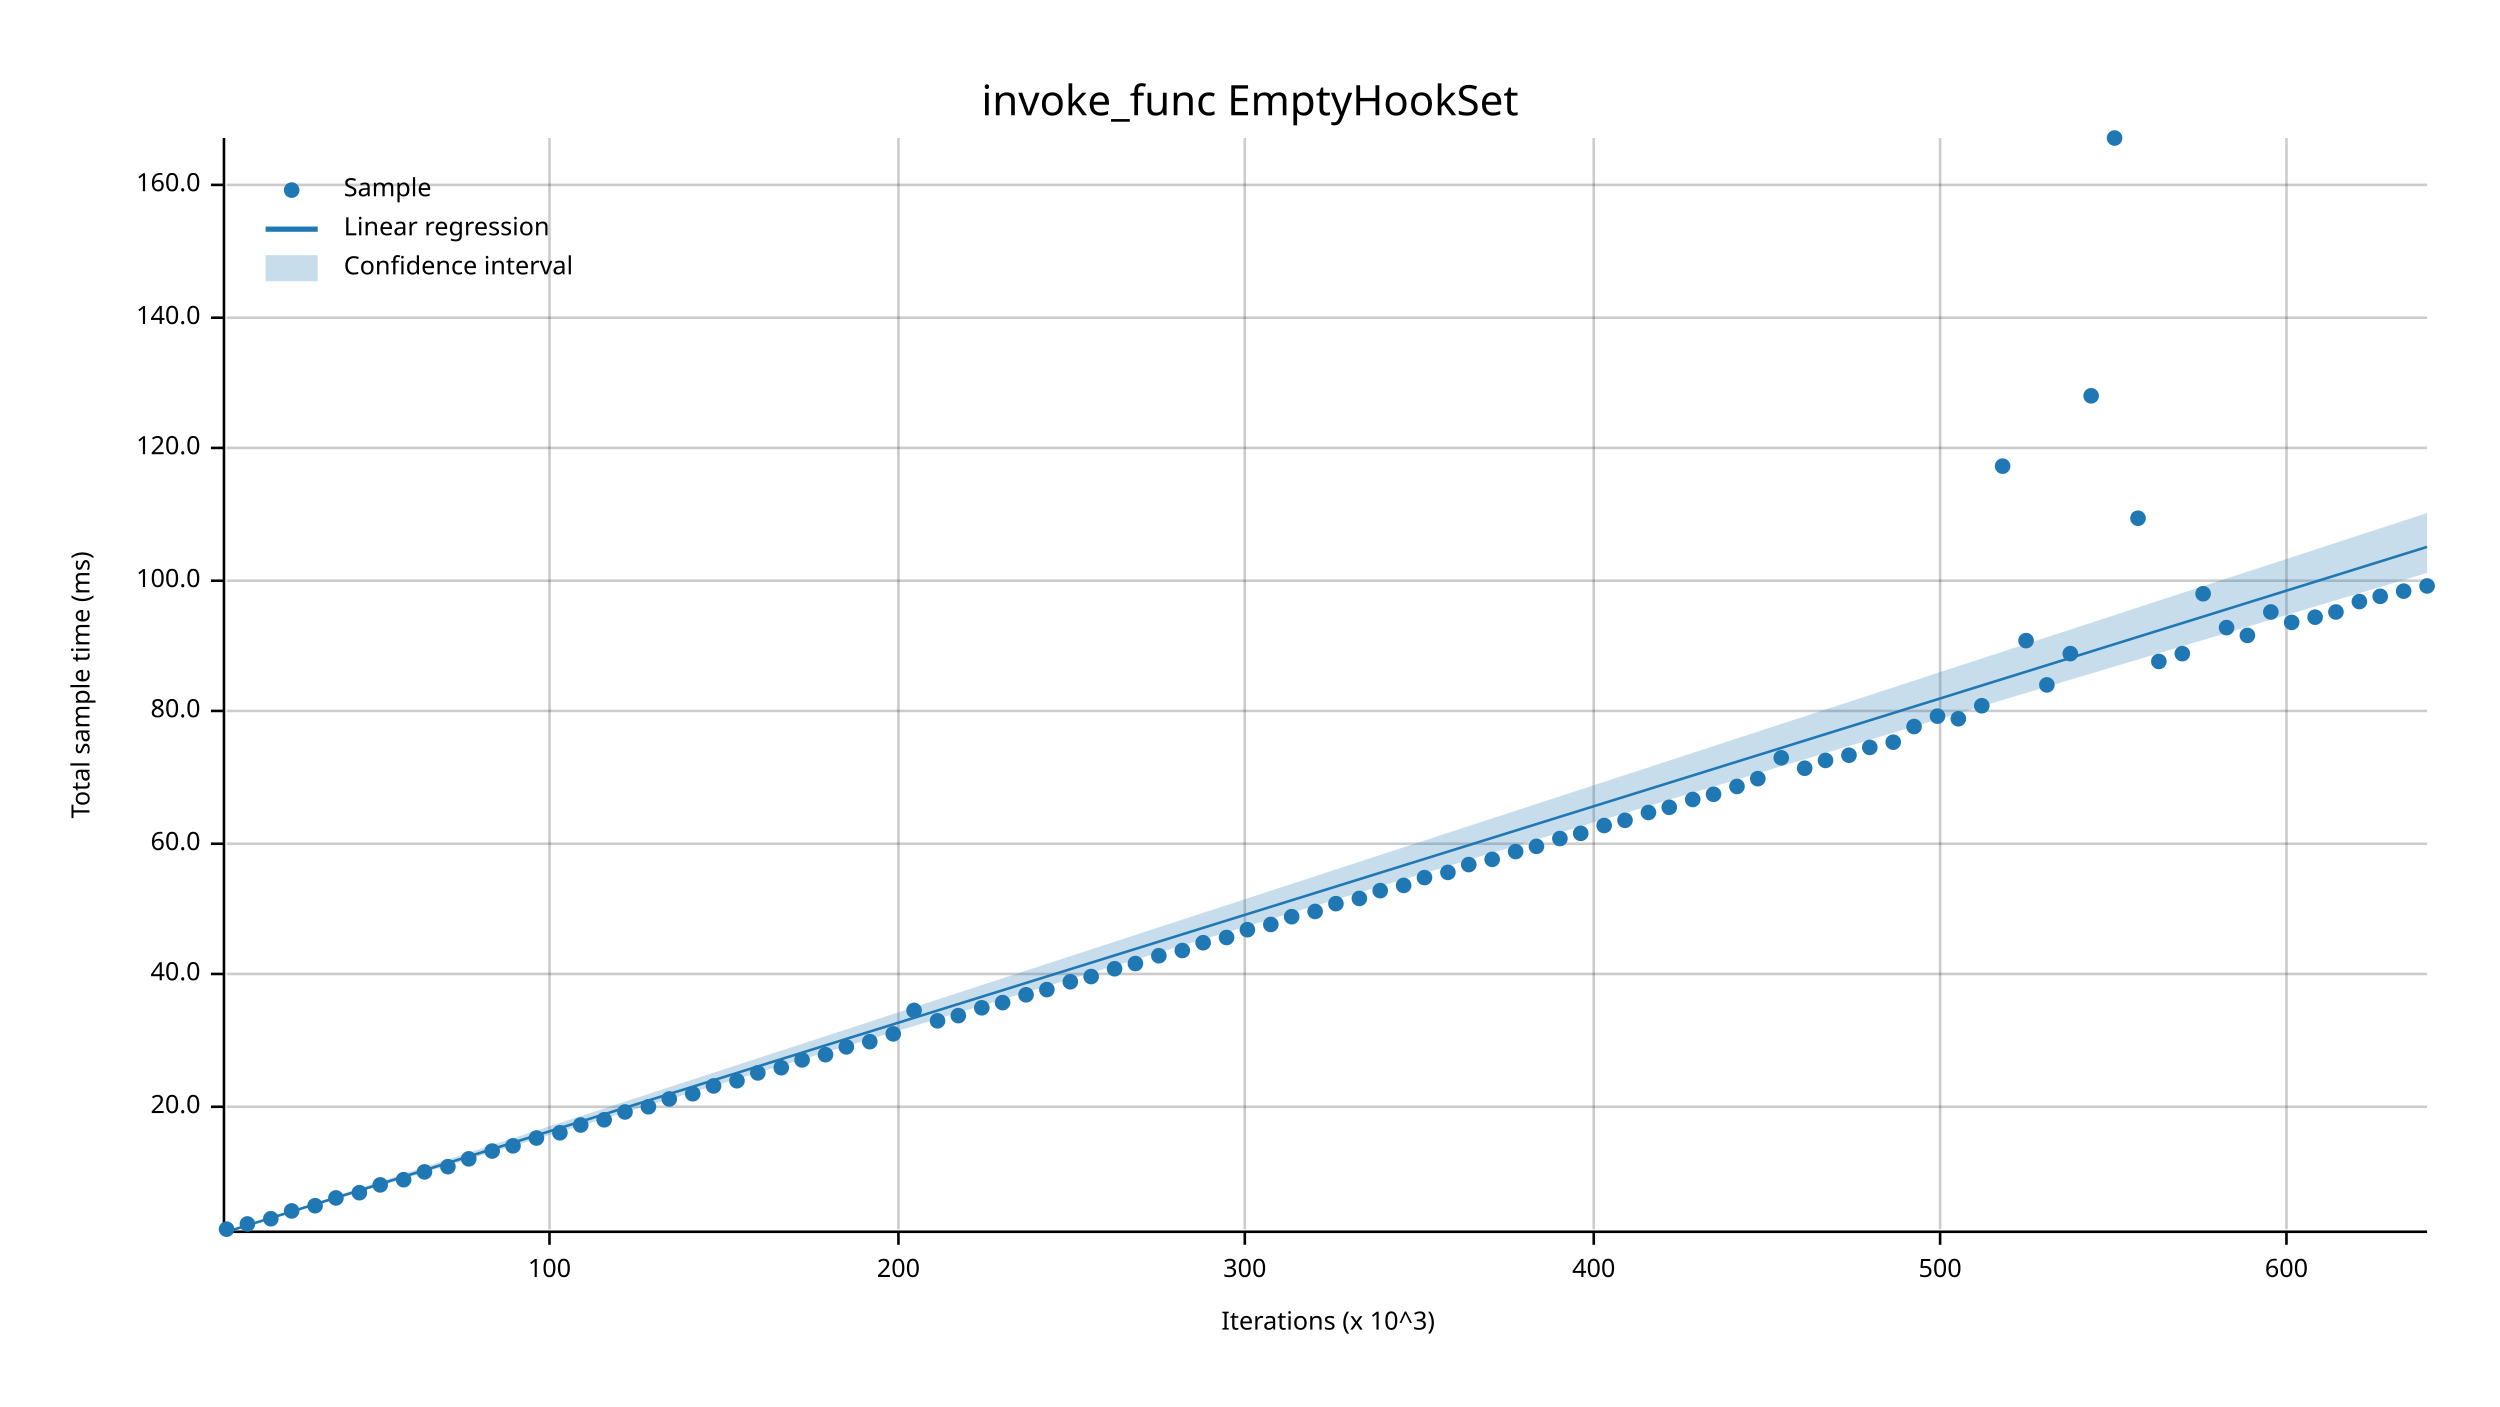
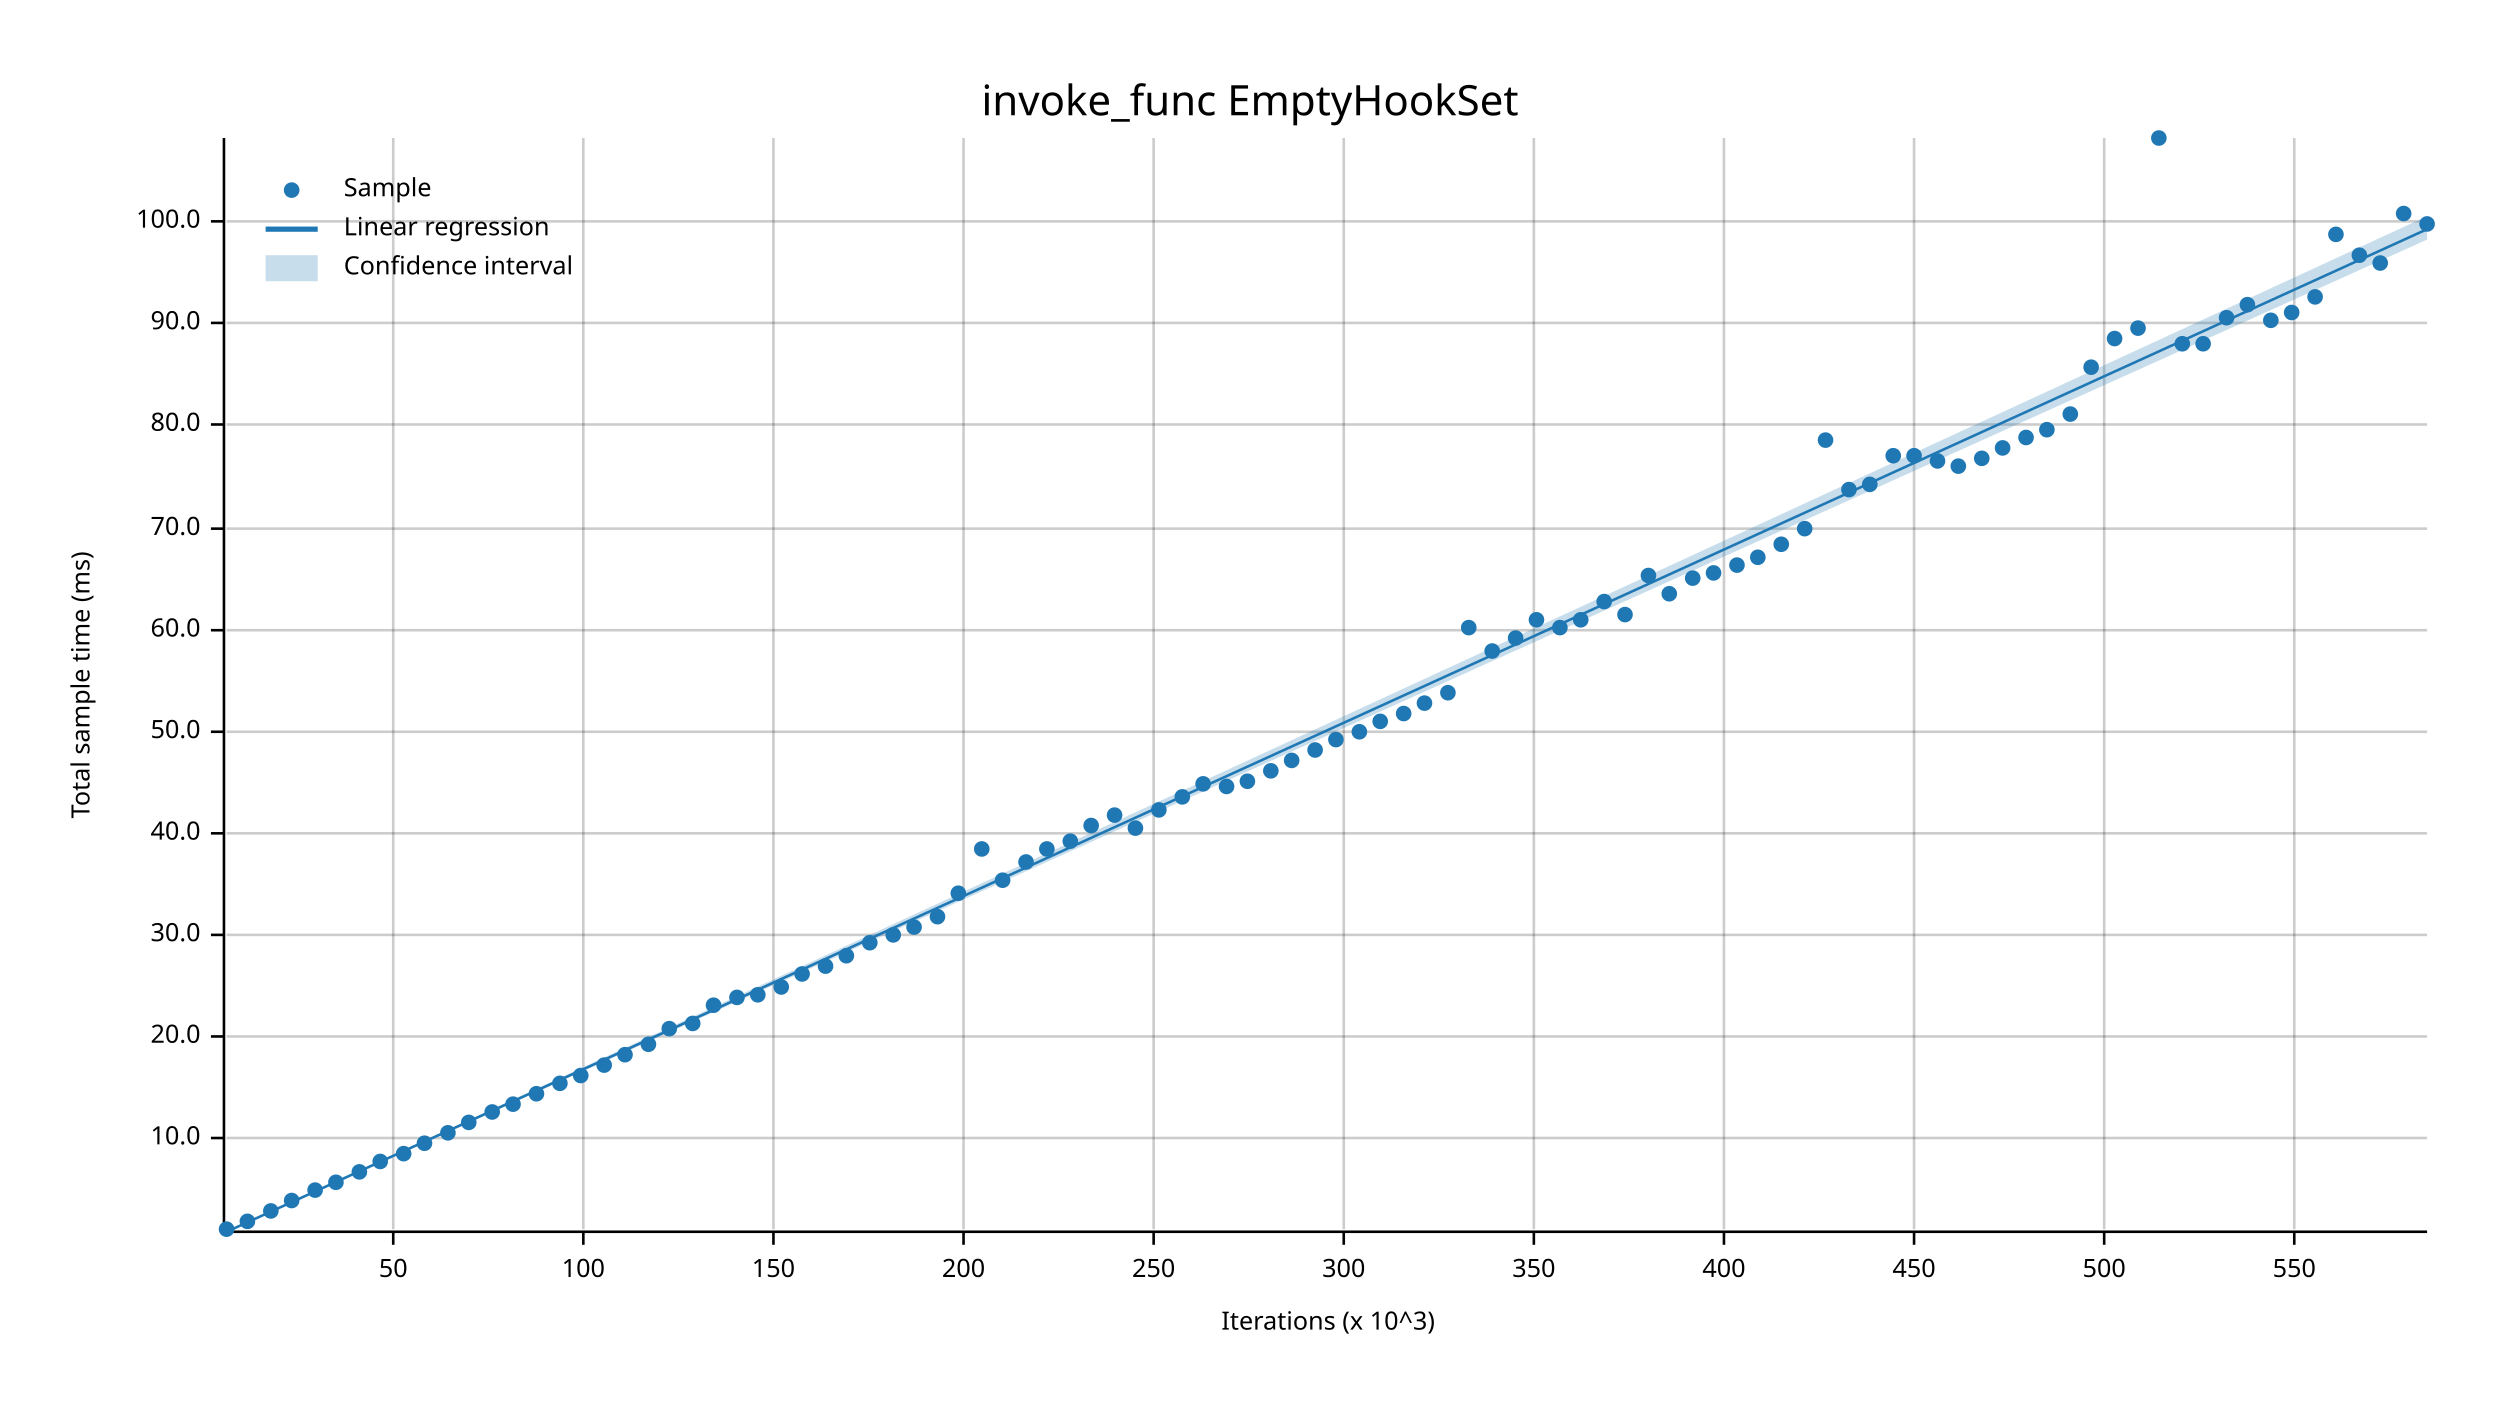
<svg xmlns="http://www.w3.org/2000/svg" width="960" height="540" viewBox="0 0 960 540">
  <text x="480" y="32" dy="0.76em" text-anchor="middle" font-family="sans-serif" font-size="16.129" opacity="1" fill="#000000">
invoke_func EmptyHookSet
</text>
  <text x="27" y="263" dy="0.76em" text-anchor="middle" font-family="sans-serif" font-size="9.677" opacity="1" fill="#000000" transform="rotate(270, 27, 263)">
Total sample time (ms)
</text>
  <text x="510" y="513" dy="-0.5ex" text-anchor="middle" font-family="sans-serif" font-size="9.677" opacity="1" fill="#000000">
Iterations (x 10^3)
</text>
-   <line opacity="0.2" stroke="#000000" stroke-width="1" x1="211" y1="472" x2="211" y2="53" />
-   <line opacity="0.2" stroke="#000000" stroke-width="1" x1="345" y1="472" x2="345" y2="53" />
-   <line opacity="0.2" stroke="#000000" stroke-width="1" x1="478" y1="472" x2="478" y2="53" />
-   <line opacity="0.2" stroke="#000000" stroke-width="1" x1="612" y1="472" x2="612" y2="53" />
-   <line opacity="0.2" stroke="#000000" stroke-width="1" x1="745" y1="472" x2="745" y2="53" />
-   <line opacity="0.2" stroke="#000000" stroke-width="1" x1="878" y1="472" x2="878" y2="53" />
-   <line opacity="0.2" stroke="#000000" stroke-width="1" x1="87" y1="425" x2="932" y2="425" />
-   <line opacity="0.2" stroke="#000000" stroke-width="1" x1="87" y1="374" x2="932" y2="374" />
-   <line opacity="0.2" stroke="#000000" stroke-width="1" x1="87" y1="324" x2="932" y2="324" />
-   <line opacity="0.2" stroke="#000000" stroke-width="1" x1="87" y1="273" x2="932" y2="273" />
-   <line opacity="0.2" stroke="#000000" stroke-width="1" x1="87" y1="223" x2="932" y2="223" />
-   <line opacity="0.2" stroke="#000000" stroke-width="1" x1="87" y1="172" x2="932" y2="172" />
-   <line opacity="0.2" stroke="#000000" stroke-width="1" x1="87" y1="122" x2="932" y2="122" />
-   <line opacity="0.2" stroke="#000000" stroke-width="1" x1="87" y1="71" x2="932" y2="71" />
+   <line opacity="0.2" stroke="#000000" stroke-width="1" x1="151" y1="472" x2="151" y2="53" />
+   <line opacity="0.2" stroke="#000000" stroke-width="1" x1="224" y1="472" x2="224" y2="53" />
+   <line opacity="0.2" stroke="#000000" stroke-width="1" x1="297" y1="472" x2="297" y2="53" />
+   <line opacity="0.2" stroke="#000000" stroke-width="1" x1="370" y1="472" x2="370" y2="53" />
+   <line opacity="0.2" stroke="#000000" stroke-width="1" x1="443" y1="472" x2="443" y2="53" />
+   <line opacity="0.2" stroke="#000000" stroke-width="1" x1="516" y1="472" x2="516" y2="53" />
+   <line opacity="0.2" stroke="#000000" stroke-width="1" x1="589" y1="472" x2="589" y2="53" />
+   <line opacity="0.2" stroke="#000000" stroke-width="1" x1="662" y1="472" x2="662" y2="53" />
+   <line opacity="0.2" stroke="#000000" stroke-width="1" x1="735" y1="472" x2="735" y2="53" />
+   <line opacity="0.2" stroke="#000000" stroke-width="1" x1="808" y1="472" x2="808" y2="53" />
+   <line opacity="0.2" stroke="#000000" stroke-width="1" x1="881" y1="472" x2="881" y2="53" />
+   <line opacity="0.2" stroke="#000000" stroke-width="1" x1="87" y1="437" x2="932" y2="437" />
+   <line opacity="0.2" stroke="#000000" stroke-width="1" x1="87" y1="398" x2="932" y2="398" />
+   <line opacity="0.2" stroke="#000000" stroke-width="1" x1="87" y1="359" x2="932" y2="359" />
+   <line opacity="0.2" stroke="#000000" stroke-width="1" x1="87" y1="320" x2="932" y2="320" />
+   <line opacity="0.2" stroke="#000000" stroke-width="1" x1="87" y1="281" x2="932" y2="281" />
+   <line opacity="0.2" stroke="#000000" stroke-width="1" x1="87" y1="242" x2="932" y2="242" />
+   <line opacity="0.2" stroke="#000000" stroke-width="1" x1="87" y1="203" x2="932" y2="203" />
+   <line opacity="0.2" stroke="#000000" stroke-width="1" x1="87" y1="163" x2="932" y2="163" />
+   <line opacity="0.2" stroke="#000000" stroke-width="1" x1="87" y1="124" x2="932" y2="124" />
+   <line opacity="0.2" stroke="#000000" stroke-width="1" x1="87" y1="85" x2="932" y2="85" />
  <polyline fill="none" opacity="1" stroke="#000000" stroke-width="1" points="86,53 86,472 " />
-   <text x="77" y="425" dy="0.5ex" text-anchor="end" font-family="sans-serif" font-size="9.677" opacity="1" fill="#000000">
+   <text x="77" y="437" dy="0.5ex" text-anchor="end" font-family="sans-serif" font-size="9.677" opacity="1" fill="#000000">
+ 10.0
+ </text>
+   <polyline fill="none" opacity="1" stroke="#000000" stroke-width="1" points="81,437 86,437 " />
+   <text x="77" y="398" dy="0.5ex" text-anchor="end" font-family="sans-serif" font-size="9.677" opacity="1" fill="#000000">
20.0
</text>
-   <polyline fill="none" opacity="1" stroke="#000000" stroke-width="1" points="81,425 86,425 " />
-   <text x="77" y="374" dy="0.5ex" text-anchor="end" font-family="sans-serif" font-size="9.677" opacity="1" fill="#000000">
+   <polyline fill="none" opacity="1" stroke="#000000" stroke-width="1" points="81,398 86,398 " />
+   <text x="77" y="359" dy="0.5ex" text-anchor="end" font-family="sans-serif" font-size="9.677" opacity="1" fill="#000000">
+ 30.0
+ </text>
+   <polyline fill="none" opacity="1" stroke="#000000" stroke-width="1" points="81,359 86,359 " />
+   <text x="77" y="320" dy="0.5ex" text-anchor="end" font-family="sans-serif" font-size="9.677" opacity="1" fill="#000000">
40.0
</text>
-   <polyline fill="none" opacity="1" stroke="#000000" stroke-width="1" points="81,374 86,374 " />
-   <text x="77" y="324" dy="0.5ex" text-anchor="end" font-family="sans-serif" font-size="9.677" opacity="1" fill="#000000">
+   <polyline fill="none" opacity="1" stroke="#000000" stroke-width="1" points="81,320 86,320 " />
+   <text x="77" y="281" dy="0.5ex" text-anchor="end" font-family="sans-serif" font-size="9.677" opacity="1" fill="#000000">
+ 50.0
+ </text>
+   <polyline fill="none" opacity="1" stroke="#000000" stroke-width="1" points="81,281 86,281 " />
+   <text x="77" y="242" dy="0.5ex" text-anchor="end" font-family="sans-serif" font-size="9.677" opacity="1" fill="#000000">
60.0
</text>
-   <polyline fill="none" opacity="1" stroke="#000000" stroke-width="1" points="81,324 86,324 " />
-   <text x="77" y="273" dy="0.5ex" text-anchor="end" font-family="sans-serif" font-size="9.677" opacity="1" fill="#000000">
+   <polyline fill="none" opacity="1" stroke="#000000" stroke-width="1" points="81,242 86,242 " />
+   <text x="77" y="203" dy="0.5ex" text-anchor="end" font-family="sans-serif" font-size="9.677" opacity="1" fill="#000000">
+ 70.0
+ </text>
+   <polyline fill="none" opacity="1" stroke="#000000" stroke-width="1" points="81,203 86,203 " />
+   <text x="77" y="163" dy="0.5ex" text-anchor="end" font-family="sans-serif" font-size="9.677" opacity="1" fill="#000000">
80.0
</text>
-   <polyline fill="none" opacity="1" stroke="#000000" stroke-width="1" points="81,273 86,273 " />
-   <text x="77" y="223" dy="0.5ex" text-anchor="end" font-family="sans-serif" font-size="9.677" opacity="1" fill="#000000">
+   <polyline fill="none" opacity="1" stroke="#000000" stroke-width="1" points="81,163 86,163 " />
+   <text x="77" y="124" dy="0.5ex" text-anchor="end" font-family="sans-serif" font-size="9.677" opacity="1" fill="#000000">
+ 90.0
+ </text>
+   <polyline fill="none" opacity="1" stroke="#000000" stroke-width="1" points="81,124 86,124 " />
+   <text x="77" y="85" dy="0.5ex" text-anchor="end" font-family="sans-serif" font-size="9.677" opacity="1" fill="#000000">
100.0
</text>
-   <polyline fill="none" opacity="1" stroke="#000000" stroke-width="1" points="81,223 86,223 " />
-   <text x="77" y="172" dy="0.5ex" text-anchor="end" font-family="sans-serif" font-size="9.677" opacity="1" fill="#000000">
- 120.0
- </text>
-   <polyline fill="none" opacity="1" stroke="#000000" stroke-width="1" points="81,172 86,172 " />
-   <text x="77" y="122" dy="0.5ex" text-anchor="end" font-family="sans-serif" font-size="9.677" opacity="1" fill="#000000">
- 140.0
- </text>
-   <polyline fill="none" opacity="1" stroke="#000000" stroke-width="1" points="81,122 86,122 " />
-   <text x="77" y="71" dy="0.5ex" text-anchor="end" font-family="sans-serif" font-size="9.677" opacity="1" fill="#000000">
- 160.0
- </text>
-   <polyline fill="none" opacity="1" stroke="#000000" stroke-width="1" points="81,71 86,71 " />
+   <polyline fill="none" opacity="1" stroke="#000000" stroke-width="1" points="81,85 86,85 " />
  <polyline fill="none" opacity="1" stroke="#000000" stroke-width="1" points="87,473 932,473 " />
-   <text x="211" y="483" dy="0.76em" text-anchor="middle" font-family="sans-serif" font-size="9.677" opacity="1" fill="#000000">
+   <text x="151" y="483" dy="0.76em" text-anchor="middle" font-family="sans-serif" font-size="9.677" opacity="1" fill="#000000">
+ 50
+ </text>
+   <polyline fill="none" opacity="1" stroke="#000000" stroke-width="1" points="151,473 151,478 " />
+   <text x="224" y="483" dy="0.76em" text-anchor="middle" font-family="sans-serif" font-size="9.677" opacity="1" fill="#000000">
100
</text>
-   <polyline fill="none" opacity="1" stroke="#000000" stroke-width="1" points="211,473 211,478 " />
-   <text x="345" y="483" dy="0.76em" text-anchor="middle" font-family="sans-serif" font-size="9.677" opacity="1" fill="#000000">
+   <polyline fill="none" opacity="1" stroke="#000000" stroke-width="1" points="224,473 224,478 " />
+   <text x="297" y="483" dy="0.76em" text-anchor="middle" font-family="sans-serif" font-size="9.677" opacity="1" fill="#000000">
+ 150
+ </text>
+   <polyline fill="none" opacity="1" stroke="#000000" stroke-width="1" points="297,473 297,478 " />
+   <text x="370" y="483" dy="0.76em" text-anchor="middle" font-family="sans-serif" font-size="9.677" opacity="1" fill="#000000">
200
</text>
-   <polyline fill="none" opacity="1" stroke="#000000" stroke-width="1" points="345,473 345,478 " />
-   <text x="478" y="483" dy="0.76em" text-anchor="middle" font-family="sans-serif" font-size="9.677" opacity="1" fill="#000000">
+   <polyline fill="none" opacity="1" stroke="#000000" stroke-width="1" points="370,473 370,478 " />
+   <text x="443" y="483" dy="0.76em" text-anchor="middle" font-family="sans-serif" font-size="9.677" opacity="1" fill="#000000">
+ 250
+ </text>
+   <polyline fill="none" opacity="1" stroke="#000000" stroke-width="1" points="443,473 443,478 " />
+   <text x="516" y="483" dy="0.76em" text-anchor="middle" font-family="sans-serif" font-size="9.677" opacity="1" fill="#000000">
300
</text>
-   <polyline fill="none" opacity="1" stroke="#000000" stroke-width="1" points="478,473 478,478 " />
-   <text x="612" y="483" dy="0.76em" text-anchor="middle" font-family="sans-serif" font-size="9.677" opacity="1" fill="#000000">
+   <polyline fill="none" opacity="1" stroke="#000000" stroke-width="1" points="516,473 516,478 " />
+   <text x="589" y="483" dy="0.76em" text-anchor="middle" font-family="sans-serif" font-size="9.677" opacity="1" fill="#000000">
+ 350
+ </text>
+   <polyline fill="none" opacity="1" stroke="#000000" stroke-width="1" points="589,473 589,478 " />
+   <text x="662" y="483" dy="0.76em" text-anchor="middle" font-family="sans-serif" font-size="9.677" opacity="1" fill="#000000">
400
</text>
-   <polyline fill="none" opacity="1" stroke="#000000" stroke-width="1" points="612,473 612,478 " />
-   <text x="745" y="483" dy="0.76em" text-anchor="middle" font-family="sans-serif" font-size="9.677" opacity="1" fill="#000000">
+   <polyline fill="none" opacity="1" stroke="#000000" stroke-width="1" points="662,473 662,478 " />
+   <text x="735" y="483" dy="0.76em" text-anchor="middle" font-family="sans-serif" font-size="9.677" opacity="1" fill="#000000">
+ 450
+ </text>
+   <polyline fill="none" opacity="1" stroke="#000000" stroke-width="1" points="735,473 735,478 " />
+   <text x="808" y="483" dy="0.76em" text-anchor="middle" font-family="sans-serif" font-size="9.677" opacity="1" fill="#000000">
500
</text>
-   <polyline fill="none" opacity="1" stroke="#000000" stroke-width="1" points="745,473 745,478 " />
-   <text x="878" y="483" dy="0.76em" text-anchor="middle" font-family="sans-serif" font-size="9.677" opacity="1" fill="#000000">
- 600
- </text>
-   <polyline fill="none" opacity="1" stroke="#000000" stroke-width="1" points="878,473 878,478 " />
+   <polyline fill="none" opacity="1" stroke="#000000" stroke-width="1" points="808,473 808,478 " />
+   <text x="881" y="483" dy="0.76em" text-anchor="middle" font-family="sans-serif" font-size="9.677" opacity="1" fill="#000000">
+ 550
+ </text>
+   <polyline fill="none" opacity="1" stroke="#000000" stroke-width="1" points="881,473 881,478 " />
  <circle cx="87" cy="472" r="3" opacity="1" fill="#1F78B4" stroke="none" stroke-width="1" />
-   <circle cx="95" cy="470" r="3" opacity="1" fill="#1F78B4" stroke="none" stroke-width="1" />
-   <circle cx="104" cy="468" r="3" opacity="1" fill="#1F78B4" stroke="none" stroke-width="1" />
-   <circle cx="112" cy="465" r="3" opacity="1" fill="#1F78B4" stroke="none" stroke-width="1" />
-   <circle cx="121" cy="463" r="3" opacity="1" fill="#1F78B4" stroke="none" stroke-width="1" />
-   <circle cx="129" cy="460" r="3" opacity="1" fill="#1F78B4" stroke="none" stroke-width="1" />
-   <circle cx="138" cy="458" r="3" opacity="1" fill="#1F78B4" stroke="none" stroke-width="1" />
-   <circle cx="146" cy="455" r="3" opacity="1" fill="#1F78B4" stroke="none" stroke-width="1" />
-   <circle cx="155" cy="453" r="3" opacity="1" fill="#1F78B4" stroke="none" stroke-width="1" />
-   <circle cx="163" cy="450" r="3" opacity="1" fill="#1F78B4" stroke="none" stroke-width="1" />
-   <circle cx="172" cy="448" r="3" opacity="1" fill="#1F78B4" stroke="none" stroke-width="1" />
-   <circle cx="180" cy="445" r="3" opacity="1" fill="#1F78B4" stroke="none" stroke-width="1" />
-   <circle cx="189" cy="442" r="3" opacity="1" fill="#1F78B4" stroke="none" stroke-width="1" />
-   <circle cx="197" cy="440" r="3" opacity="1" fill="#1F78B4" stroke="none" stroke-width="1" />
-   <circle cx="206" cy="437" r="3" opacity="1" fill="#1F78B4" stroke="none" stroke-width="1" />
-   <circle cx="215" cy="435" r="3" opacity="1" fill="#1F78B4" stroke="none" stroke-width="1" />
-   <circle cx="223" cy="432" r="3" opacity="1" fill="#1F78B4" stroke="none" stroke-width="1" />
-   <circle cx="232" cy="430" r="3" opacity="1" fill="#1F78B4" stroke="none" stroke-width="1" />
-   <circle cx="240" cy="427" r="3" opacity="1" fill="#1F78B4" stroke="none" stroke-width="1" />
-   <circle cx="249" cy="425" r="3" opacity="1" fill="#1F78B4" stroke="none" stroke-width="1" />
-   <circle cx="257" cy="422" r="3" opacity="1" fill="#1F78B4" stroke="none" stroke-width="1" />
-   <circle cx="266" cy="420" r="3" opacity="1" fill="#1F78B4" stroke="none" stroke-width="1" />
-   <circle cx="274" cy="417" r="3" opacity="1" fill="#1F78B4" stroke="none" stroke-width="1" />
-   <circle cx="283" cy="415" r="3" opacity="1" fill="#1F78B4" stroke="none" stroke-width="1" />
-   <circle cx="291" cy="412" r="3" opacity="1" fill="#1F78B4" stroke="none" stroke-width="1" />
-   <circle cx="300" cy="410" r="3" opacity="1" fill="#1F78B4" stroke="none" stroke-width="1" />
-   <circle cx="308" cy="407" r="3" opacity="1" fill="#1F78B4" stroke="none" stroke-width="1" />
-   <circle cx="317" cy="405" r="3" opacity="1" fill="#1F78B4" stroke="none" stroke-width="1" />
-   <circle cx="325" cy="402" r="3" opacity="1" fill="#1F78B4" stroke="none" stroke-width="1" />
-   <circle cx="334" cy="400" r="3" opacity="1" fill="#1F78B4" stroke="none" stroke-width="1" />
-   <circle cx="343" cy="397" r="3" opacity="1" fill="#1F78B4" stroke="none" stroke-width="1" />
-   <circle cx="351" cy="388" r="3" opacity="1" fill="#1F78B4" stroke="none" stroke-width="1" />
-   <circle cx="360" cy="392" r="3" opacity="1" fill="#1F78B4" stroke="none" stroke-width="1" />
-   <circle cx="368" cy="390" r="3" opacity="1" fill="#1F78B4" stroke="none" stroke-width="1" />
-   <circle cx="377" cy="387" r="3" opacity="1" fill="#1F78B4" stroke="none" stroke-width="1" />
-   <circle cx="385" cy="385" r="3" opacity="1" fill="#1F78B4" stroke="none" stroke-width="1" />
-   <circle cx="394" cy="382" r="3" opacity="1" fill="#1F78B4" stroke="none" stroke-width="1" />
-   <circle cx="402" cy="380" r="3" opacity="1" fill="#1F78B4" stroke="none" stroke-width="1" />
-   <circle cx="411" cy="377" r="3" opacity="1" fill="#1F78B4" stroke="none" stroke-width="1" />
-   <circle cx="419" cy="375" r="3" opacity="1" fill="#1F78B4" stroke="none" stroke-width="1" />
-   <circle cx="428" cy="372" r="3" opacity="1" fill="#1F78B4" stroke="none" stroke-width="1" />
-   <circle cx="436" cy="370" r="3" opacity="1" fill="#1F78B4" stroke="none" stroke-width="1" />
-   <circle cx="445" cy="367" r="3" opacity="1" fill="#1F78B4" stroke="none" stroke-width="1" />
-   <circle cx="454" cy="365" r="3" opacity="1" fill="#1F78B4" stroke="none" stroke-width="1" />
-   <circle cx="462" cy="362" r="3" opacity="1" fill="#1F78B4" stroke="none" stroke-width="1" />
-   <circle cx="471" cy="360" r="3" opacity="1" fill="#1F78B4" stroke="none" stroke-width="1" />
-   <circle cx="479" cy="357" r="3" opacity="1" fill="#1F78B4" stroke="none" stroke-width="1" />
-   <circle cx="488" cy="355" r="3" opacity="1" fill="#1F78B4" stroke="none" stroke-width="1" />
-   <circle cx="496" cy="352" r="3" opacity="1" fill="#1F78B4" stroke="none" stroke-width="1" />
-   <circle cx="505" cy="350" r="3" opacity="1" fill="#1F78B4" stroke="none" stroke-width="1" />
-   <circle cx="513" cy="347" r="3" opacity="1" fill="#1F78B4" stroke="none" stroke-width="1" />
-   <circle cx="522" cy="345" r="3" opacity="1" fill="#1F78B4" stroke="none" stroke-width="1" />
-   <circle cx="530" cy="342" r="3" opacity="1" fill="#1F78B4" stroke="none" stroke-width="1" />
-   <circle cx="539" cy="340" r="3" opacity="1" fill="#1F78B4" stroke="none" stroke-width="1" />
-   <circle cx="547" cy="337" r="3" opacity="1" fill="#1F78B4" stroke="none" stroke-width="1" />
-   <circle cx="556" cy="335" r="3" opacity="1" fill="#1F78B4" stroke="none" stroke-width="1" />
-   <circle cx="564" cy="332" r="3" opacity="1" fill="#1F78B4" stroke="none" stroke-width="1" />
-   <circle cx="573" cy="330" r="3" opacity="1" fill="#1F78B4" stroke="none" stroke-width="1" />
-   <circle cx="582" cy="327" r="3" opacity="1" fill="#1F78B4" stroke="none" stroke-width="1" />
-   <circle cx="590" cy="325" r="3" opacity="1" fill="#1F78B4" stroke="none" stroke-width="1" />
-   <circle cx="599" cy="322" r="3" opacity="1" fill="#1F78B4" stroke="none" stroke-width="1" />
-   <circle cx="607" cy="320" r="3" opacity="1" fill="#1F78B4" stroke="none" stroke-width="1" />
-   <circle cx="616" cy="317" r="3" opacity="1" fill="#1F78B4" stroke="none" stroke-width="1" />
-   <circle cx="624" cy="315" r="3" opacity="1" fill="#1F78B4" stroke="none" stroke-width="1" />
-   <circle cx="633" cy="312" r="3" opacity="1" fill="#1F78B4" stroke="none" stroke-width="1" />
-   <circle cx="641" cy="310" r="3" opacity="1" fill="#1F78B4" stroke="none" stroke-width="1" />
-   <circle cx="650" cy="307" r="3" opacity="1" fill="#1F78B4" stroke="none" stroke-width="1" />
-   <circle cx="658" cy="305" r="3" opacity="1" fill="#1F78B4" stroke="none" stroke-width="1" />
-   <circle cx="667" cy="302" r="3" opacity="1" fill="#1F78B4" stroke="none" stroke-width="1" />
-   <circle cx="675" cy="299" r="3" opacity="1" fill="#1F78B4" stroke="none" stroke-width="1" />
-   <circle cx="684" cy="291" r="3" opacity="1" fill="#1F78B4" stroke="none" stroke-width="1" />
-   <circle cx="693" cy="295" r="3" opacity="1" fill="#1F78B4" stroke="none" stroke-width="1" />
-   <circle cx="701" cy="292" r="3" opacity="1" fill="#1F78B4" stroke="none" stroke-width="1" />
-   <circle cx="710" cy="290" r="3" opacity="1" fill="#1F78B4" stroke="none" stroke-width="1" />
-   <circle cx="718" cy="287" r="3" opacity="1" fill="#1F78B4" stroke="none" stroke-width="1" />
-   <circle cx="727" cy="285" r="3" opacity="1" fill="#1F78B4" stroke="none" stroke-width="1" />
-   <circle cx="735" cy="279" r="3" opacity="1" fill="#1F78B4" stroke="none" stroke-width="1" />
-   <circle cx="744" cy="275" r="3" opacity="1" fill="#1F78B4" stroke="none" stroke-width="1" />
-   <circle cx="752" cy="276" r="3" opacity="1" fill="#1F78B4" stroke="none" stroke-width="1" />
-   <circle cx="761" cy="271" r="3" opacity="1" fill="#1F78B4" stroke="none" stroke-width="1" />
-   <circle cx="769" cy="179" r="3" opacity="1" fill="#1F78B4" stroke="none" stroke-width="1" />
-   <circle cx="778" cy="246" r="3" opacity="1" fill="#1F78B4" stroke="none" stroke-width="1" />
-   <circle cx="786" cy="263" r="3" opacity="1" fill="#1F78B4" stroke="none" stroke-width="1" />
-   <circle cx="795" cy="251" r="3" opacity="1" fill="#1F78B4" stroke="none" stroke-width="1" />
-   <circle cx="803" cy="152" r="3" opacity="1" fill="#1F78B4" stroke="none" stroke-width="1" />
-   <circle cx="812" cy="53" r="3" opacity="1" fill="#1F78B4" stroke="none" stroke-width="1" />
-   <circle cx="821" cy="199" r="3" opacity="1" fill="#1F78B4" stroke="none" stroke-width="1" />
-   <circle cx="829" cy="254" r="3" opacity="1" fill="#1F78B4" stroke="none" stroke-width="1" />
-   <circle cx="838" cy="251" r="3" opacity="1" fill="#1F78B4" stroke="none" stroke-width="1" />
-   <circle cx="846" cy="228" r="3" opacity="1" fill="#1F78B4" stroke="none" stroke-width="1" />
-   <circle cx="855" cy="241" r="3" opacity="1" fill="#1F78B4" stroke="none" stroke-width="1" />
-   <circle cx="863" cy="244" r="3" opacity="1" fill="#1F78B4" stroke="none" stroke-width="1" />
-   <circle cx="872" cy="235" r="3" opacity="1" fill="#1F78B4" stroke="none" stroke-width="1" />
-   <circle cx="880" cy="239" r="3" opacity="1" fill="#1F78B4" stroke="none" stroke-width="1" />
-   <circle cx="889" cy="237" r="3" opacity="1" fill="#1F78B4" stroke="none" stroke-width="1" />
-   <circle cx="897" cy="235" r="3" opacity="1" fill="#1F78B4" stroke="none" stroke-width="1" />
-   <circle cx="906" cy="231" r="3" opacity="1" fill="#1F78B4" stroke="none" stroke-width="1" />
-   <circle cx="914" cy="229" r="3" opacity="1" fill="#1F78B4" stroke="none" stroke-width="1" />
-   <circle cx="923" cy="227" r="3" opacity="1" fill="#1F78B4" stroke="none" stroke-width="1" />
-   <circle cx="932" cy="225" r="3" opacity="1" fill="#1F78B4" stroke="none" stroke-width="1" />
-   <polyline fill="none" opacity="1" stroke="#1F78B4" stroke-width="1" points="87,473 932,210 " />
-   <polygon opacity="0.25" fill="#1F78B4" points="87,473 932,220 932,197 " />
+   <circle cx="95" cy="469" r="3" opacity="1" fill="#1F78B4" stroke="none" stroke-width="1" />
+   <circle cx="104" cy="465" r="3" opacity="1" fill="#1F78B4" stroke="none" stroke-width="1" />
+   <circle cx="112" cy="461" r="3" opacity="1" fill="#1F78B4" stroke="none" stroke-width="1" />
+   <circle cx="121" cy="457" r="3" opacity="1" fill="#1F78B4" stroke="none" stroke-width="1" />
+   <circle cx="129" cy="454" r="3" opacity="1" fill="#1F78B4" stroke="none" stroke-width="1" />
+   <circle cx="138" cy="450" r="3" opacity="1" fill="#1F78B4" stroke="none" stroke-width="1" />
+   <circle cx="146" cy="446" r="3" opacity="1" fill="#1F78B4" stroke="none" stroke-width="1" />
+   <circle cx="155" cy="443" r="3" opacity="1" fill="#1F78B4" stroke="none" stroke-width="1" />
+   <circle cx="163" cy="439" r="3" opacity="1" fill="#1F78B4" stroke="none" stroke-width="1" />
+   <circle cx="172" cy="435" r="3" opacity="1" fill="#1F78B4" stroke="none" stroke-width="1" />
+   <circle cx="180" cy="431" r="3" opacity="1" fill="#1F78B4" stroke="none" stroke-width="1" />
+   <circle cx="189" cy="427" r="3" opacity="1" fill="#1F78B4" stroke="none" stroke-width="1" />
+   <circle cx="197" cy="424" r="3" opacity="1" fill="#1F78B4" stroke="none" stroke-width="1" />
+   <circle cx="206" cy="420" r="3" opacity="1" fill="#1F78B4" stroke="none" stroke-width="1" />
+   <circle cx="215" cy="416" r="3" opacity="1" fill="#1F78B4" stroke="none" stroke-width="1" />
+   <circle cx="223" cy="413" r="3" opacity="1" fill="#1F78B4" stroke="none" stroke-width="1" />
+   <circle cx="232" cy="409" r="3" opacity="1" fill="#1F78B4" stroke="none" stroke-width="1" />
+   <circle cx="240" cy="405" r="3" opacity="1" fill="#1F78B4" stroke="none" stroke-width="1" />
+   <circle cx="249" cy="401" r="3" opacity="1" fill="#1F78B4" stroke="none" stroke-width="1" />
+   <circle cx="257" cy="395" r="3" opacity="1" fill="#1F78B4" stroke="none" stroke-width="1" />
+   <circle cx="266" cy="393" r="3" opacity="1" fill="#1F78B4" stroke="none" stroke-width="1" />
+   <circle cx="274" cy="386" r="3" opacity="1" fill="#1F78B4" stroke="none" stroke-width="1" />
+   <circle cx="283" cy="383" r="3" opacity="1" fill="#1F78B4" stroke="none" stroke-width="1" />
+   <circle cx="291" cy="382" r="3" opacity="1" fill="#1F78B4" stroke="none" stroke-width="1" />
+   <circle cx="300" cy="379" r="3" opacity="1" fill="#1F78B4" stroke="none" stroke-width="1" />
+   <circle cx="308" cy="374" r="3" opacity="1" fill="#1F78B4" stroke="none" stroke-width="1" />
+   <circle cx="317" cy="371" r="3" opacity="1" fill="#1F78B4" stroke="none" stroke-width="1" />
+   <circle cx="325" cy="367" r="3" opacity="1" fill="#1F78B4" stroke="none" stroke-width="1" />
+   <circle cx="334" cy="362" r="3" opacity="1" fill="#1F78B4" stroke="none" stroke-width="1" />
+   <circle cx="343" cy="359" r="3" opacity="1" fill="#1F78B4" stroke="none" stroke-width="1" />
+   <circle cx="351" cy="356" r="3" opacity="1" fill="#1F78B4" stroke="none" stroke-width="1" />
+   <circle cx="360" cy="352" r="3" opacity="1" fill="#1F78B4" stroke="none" stroke-width="1" />
+   <circle cx="368" cy="343" r="3" opacity="1" fill="#1F78B4" stroke="none" stroke-width="1" />
+   <circle cx="377" cy="326" r="3" opacity="1" fill="#1F78B4" stroke="none" stroke-width="1" />
+   <circle cx="385" cy="338" r="3" opacity="1" fill="#1F78B4" stroke="none" stroke-width="1" />
+   <circle cx="394" cy="331" r="3" opacity="1" fill="#1F78B4" stroke="none" stroke-width="1" />
+   <circle cx="402" cy="326" r="3" opacity="1" fill="#1F78B4" stroke="none" stroke-width="1" />
+   <circle cx="411" cy="323" r="3" opacity="1" fill="#1F78B4" stroke="none" stroke-width="1" />
+   <circle cx="419" cy="317" r="3" opacity="1" fill="#1F78B4" stroke="none" stroke-width="1" />
+   <circle cx="428" cy="313" r="3" opacity="1" fill="#1F78B4" stroke="none" stroke-width="1" />
+   <circle cx="436" cy="318" r="3" opacity="1" fill="#1F78B4" stroke="none" stroke-width="1" />
+   <circle cx="445" cy="311" r="3" opacity="1" fill="#1F78B4" stroke="none" stroke-width="1" />
+   <circle cx="454" cy="306" r="3" opacity="1" fill="#1F78B4" stroke="none" stroke-width="1" />
+   <circle cx="462" cy="301" r="3" opacity="1" fill="#1F78B4" stroke="none" stroke-width="1" />
+   <circle cx="471" cy="302" r="3" opacity="1" fill="#1F78B4" stroke="none" stroke-width="1" />
+   <circle cx="479" cy="300" r="3" opacity="1" fill="#1F78B4" stroke="none" stroke-width="1" />
+   <circle cx="488" cy="296" r="3" opacity="1" fill="#1F78B4" stroke="none" stroke-width="1" />
+   <circle cx="496" cy="292" r="3" opacity="1" fill="#1F78B4" stroke="none" stroke-width="1" />
+   <circle cx="505" cy="288" r="3" opacity="1" fill="#1F78B4" stroke="none" stroke-width="1" />
+   <circle cx="513" cy="284" r="3" opacity="1" fill="#1F78B4" stroke="none" stroke-width="1" />
+   <circle cx="522" cy="281" r="3" opacity="1" fill="#1F78B4" stroke="none" stroke-width="1" />
+   <circle cx="530" cy="277" r="3" opacity="1" fill="#1F78B4" stroke="none" stroke-width="1" />
+   <circle cx="539" cy="274" r="3" opacity="1" fill="#1F78B4" stroke="none" stroke-width="1" />
+   <circle cx="547" cy="270" r="3" opacity="1" fill="#1F78B4" stroke="none" stroke-width="1" />
+   <circle cx="556" cy="266" r="3" opacity="1" fill="#1F78B4" stroke="none" stroke-width="1" />
+   <circle cx="564" cy="241" r="3" opacity="1" fill="#1F78B4" stroke="none" stroke-width="1" />
+   <circle cx="573" cy="250" r="3" opacity="1" fill="#1F78B4" stroke="none" stroke-width="1" />
+   <circle cx="582" cy="245" r="3" opacity="1" fill="#1F78B4" stroke="none" stroke-width="1" />
+   <circle cx="590" cy="238" r="3" opacity="1" fill="#1F78B4" stroke="none" stroke-width="1" />
+   <circle cx="599" cy="241" r="3" opacity="1" fill="#1F78B4" stroke="none" stroke-width="1" />
+   <circle cx="607" cy="238" r="3" opacity="1" fill="#1F78B4" stroke="none" stroke-width="1" />
+   <circle cx="616" cy="231" r="3" opacity="1" fill="#1F78B4" stroke="none" stroke-width="1" />
+   <circle cx="624" cy="236" r="3" opacity="1" fill="#1F78B4" stroke="none" stroke-width="1" />
+   <circle cx="633" cy="221" r="3" opacity="1" fill="#1F78B4" stroke="none" stroke-width="1" />
+   <circle cx="641" cy="228" r="3" opacity="1" fill="#1F78B4" stroke="none" stroke-width="1" />
+   <circle cx="650" cy="222" r="3" opacity="1" fill="#1F78B4" stroke="none" stroke-width="1" />
+   <circle cx="658" cy="220" r="3" opacity="1" fill="#1F78B4" stroke="none" stroke-width="1" />
+   <circle cx="667" cy="217" r="3" opacity="1" fill="#1F78B4" stroke="none" stroke-width="1" />
+   <circle cx="675" cy="214" r="3" opacity="1" fill="#1F78B4" stroke="none" stroke-width="1" />
+   <circle cx="684" cy="209" r="3" opacity="1" fill="#1F78B4" stroke="none" stroke-width="1" />
+   <circle cx="693" cy="203" r="3" opacity="1" fill="#1F78B4" stroke="none" stroke-width="1" />
+   <circle cx="701" cy="169" r="3" opacity="1" fill="#1F78B4" stroke="none" stroke-width="1" />
+   <circle cx="710" cy="188" r="3" opacity="1" fill="#1F78B4" stroke="none" stroke-width="1" />
+   <circle cx="718" cy="186" r="3" opacity="1" fill="#1F78B4" stroke="none" stroke-width="1" />
+   <circle cx="727" cy="175" r="3" opacity="1" fill="#1F78B4" stroke="none" stroke-width="1" />
+   <circle cx="735" cy="175" r="3" opacity="1" fill="#1F78B4" stroke="none" stroke-width="1" />
+   <circle cx="744" cy="177" r="3" opacity="1" fill="#1F78B4" stroke="none" stroke-width="1" />
+   <circle cx="752" cy="179" r="3" opacity="1" fill="#1F78B4" stroke="none" stroke-width="1" />
+   <circle cx="761" cy="176" r="3" opacity="1" fill="#1F78B4" stroke="none" stroke-width="1" />
+   <circle cx="769" cy="172" r="3" opacity="1" fill="#1F78B4" stroke="none" stroke-width="1" />
+   <circle cx="778" cy="168" r="3" opacity="1" fill="#1F78B4" stroke="none" stroke-width="1" />
+   <circle cx="786" cy="165" r="3" opacity="1" fill="#1F78B4" stroke="none" stroke-width="1" />
+   <circle cx="795" cy="159" r="3" opacity="1" fill="#1F78B4" stroke="none" stroke-width="1" />
+   <circle cx="803" cy="141" r="3" opacity="1" fill="#1F78B4" stroke="none" stroke-width="1" />
+   <circle cx="812" cy="130" r="3" opacity="1" fill="#1F78B4" stroke="none" stroke-width="1" />
+   <circle cx="821" cy="126" r="3" opacity="1" fill="#1F78B4" stroke="none" stroke-width="1" />
+   <circle cx="829" cy="53" r="3" opacity="1" fill="#1F78B4" stroke="none" stroke-width="1" />
+   <circle cx="838" cy="132" r="3" opacity="1" fill="#1F78B4" stroke="none" stroke-width="1" />
+   <circle cx="846" cy="132" r="3" opacity="1" fill="#1F78B4" stroke="none" stroke-width="1" />
+   <circle cx="855" cy="122" r="3" opacity="1" fill="#1F78B4" stroke="none" stroke-width="1" />
+   <circle cx="863" cy="117" r="3" opacity="1" fill="#1F78B4" stroke="none" stroke-width="1" />
+   <circle cx="872" cy="123" r="3" opacity="1" fill="#1F78B4" stroke="none" stroke-width="1" />
+   <circle cx="880" cy="120" r="3" opacity="1" fill="#1F78B4" stroke="none" stroke-width="1" />
+   <circle cx="889" cy="114" r="3" opacity="1" fill="#1F78B4" stroke="none" stroke-width="1" />
+   <circle cx="897" cy="90" r="3" opacity="1" fill="#1F78B4" stroke="none" stroke-width="1" />
+   <circle cx="906" cy="98" r="3" opacity="1" fill="#1F78B4" stroke="none" stroke-width="1" />
+   <circle cx="914" cy="101" r="3" opacity="1" fill="#1F78B4" stroke="none" stroke-width="1" />
+   <circle cx="923" cy="82" r="3" opacity="1" fill="#1F78B4" stroke="none" stroke-width="1" />
+   <circle cx="932" cy="86" r="3" opacity="1" fill="#1F78B4" stroke="none" stroke-width="1" />
+   <polyline fill="none" opacity="1" stroke="#1F78B4" stroke-width="1" points="87,473 932,88 " />
+   <polygon opacity="0.25" fill="#1F78B4" points="87,473 932,92 932,83 " />
  <text x="132" y="68" dy="0.76em" text-anchor="start" font-family="sans-serif" font-size="9.677" opacity="1" fill="#000000">
Sample
</text>
  <text x="132" y="83" dy="0.76em" text-anchor="start" font-family="sans-serif" font-size="9.677" opacity="1" fill="#000000">
Linear regression
</text>
  <text x="132" y="98" dy="0.76em" text-anchor="start" font-family="sans-serif" font-size="9.677" opacity="1" fill="#000000">
Confidence interval
</text>
  <circle cx="112" cy="73" r="3" opacity="1" fill="#1F78B4" stroke="none" stroke-width="1" />
  <polyline fill="none" opacity="1" stroke="#1F78B4" stroke-width="2" points="102,88 122,88 " />
  <rect x="102" y="98" width="20" height="10" opacity="0.25" fill="#1F78B4" stroke="none" />
</svg>
